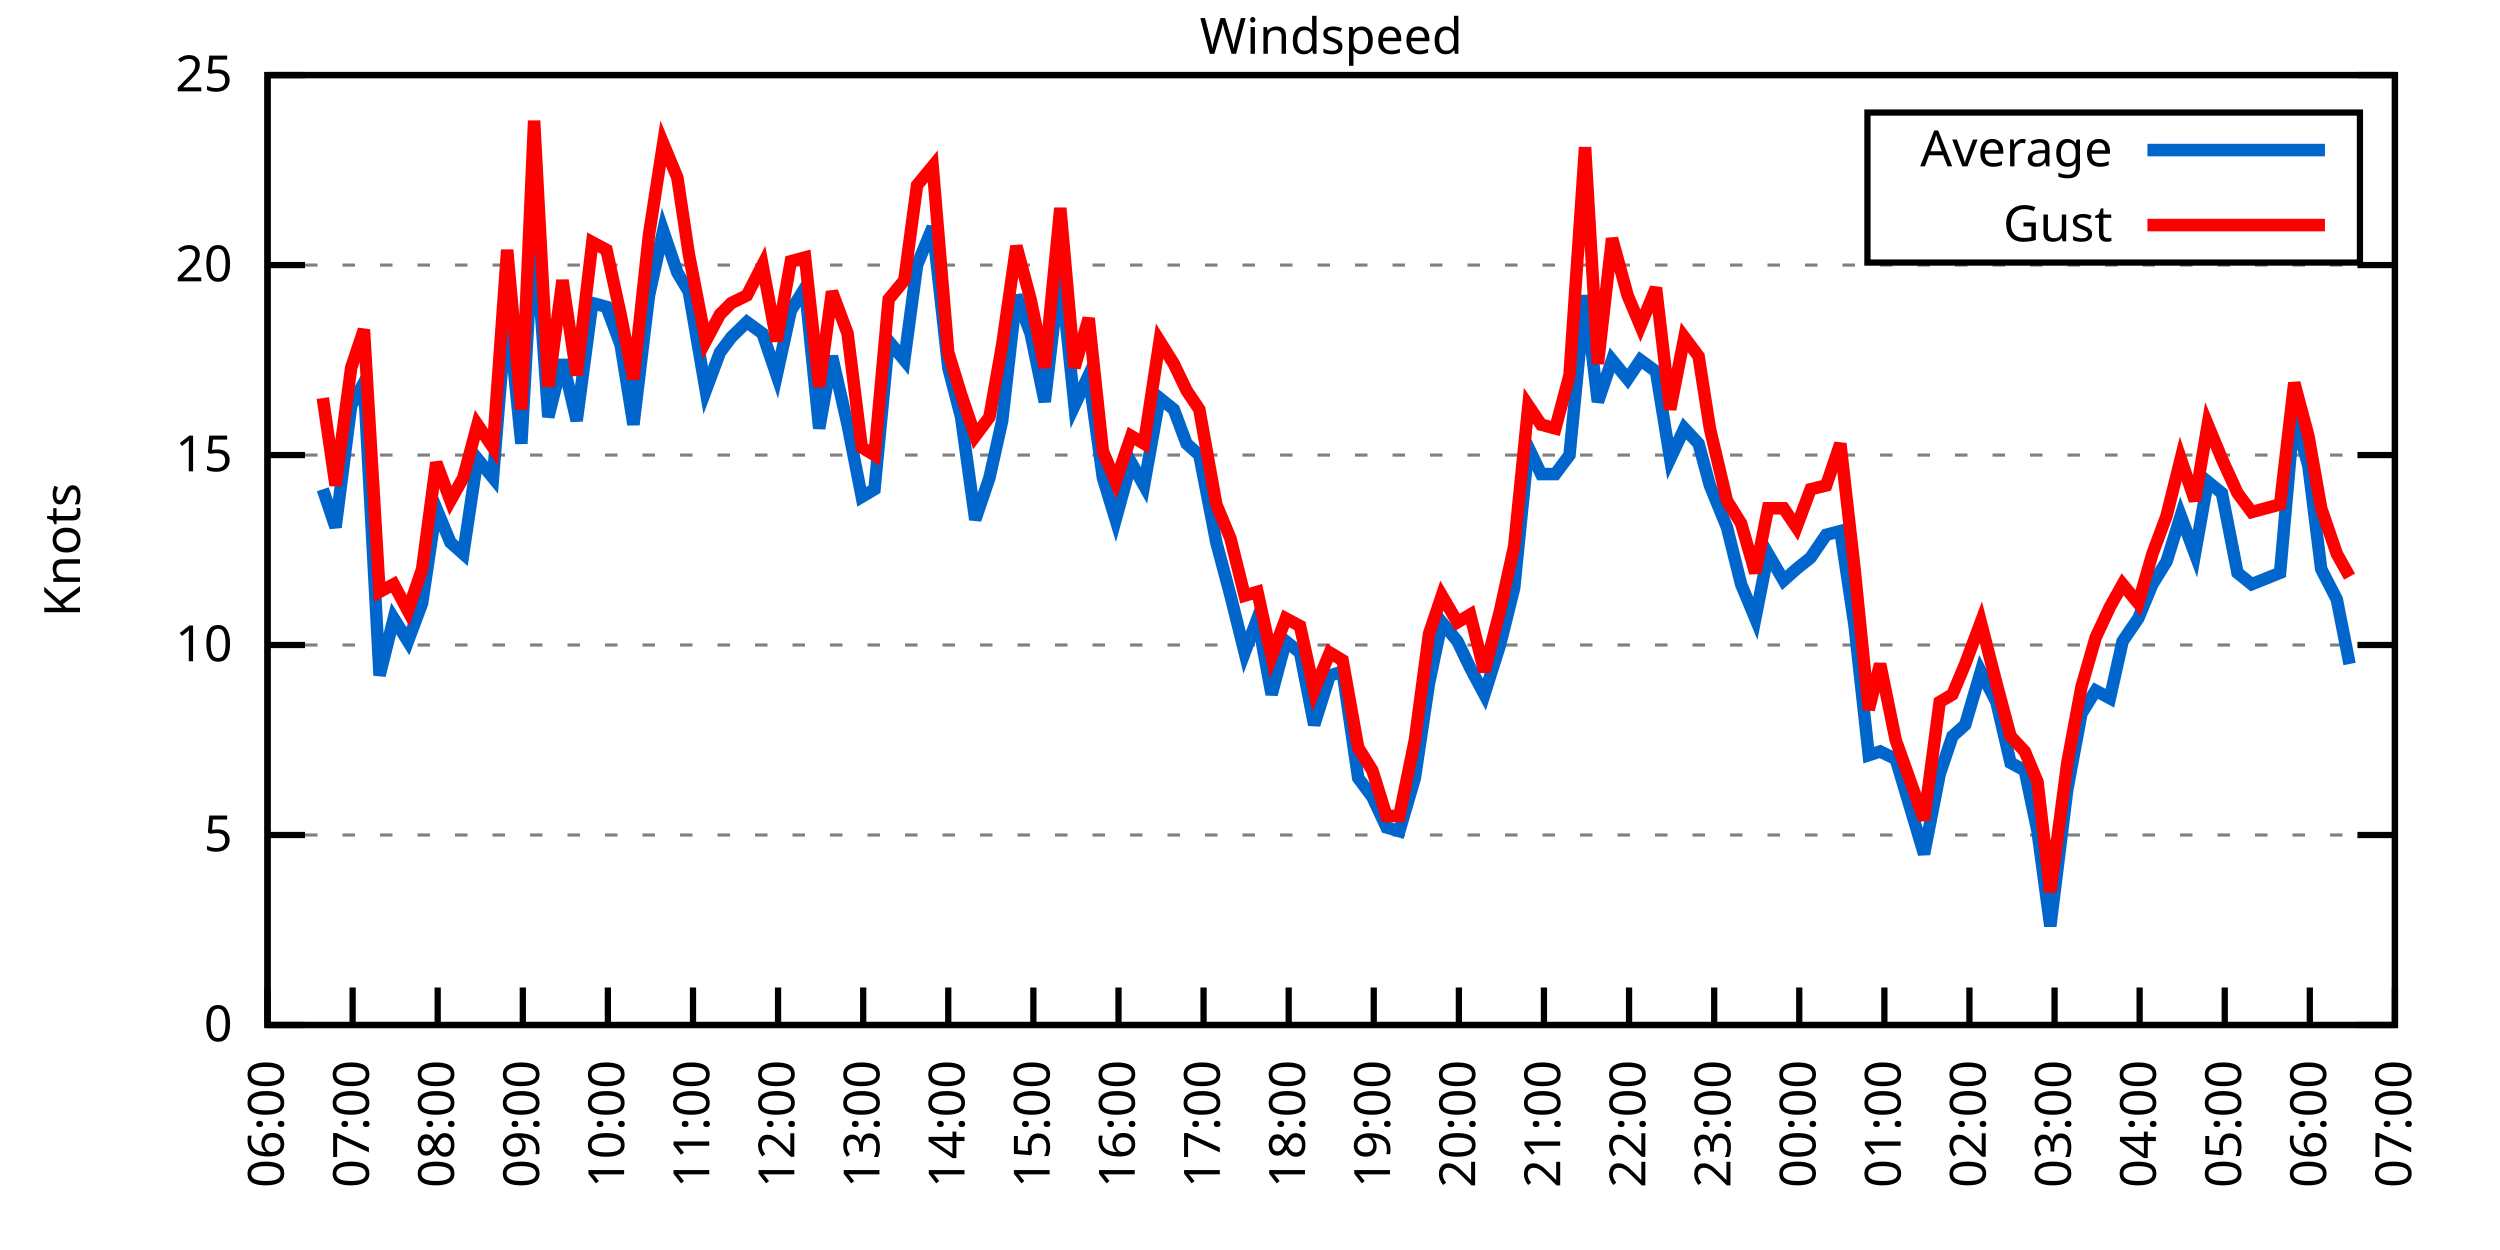
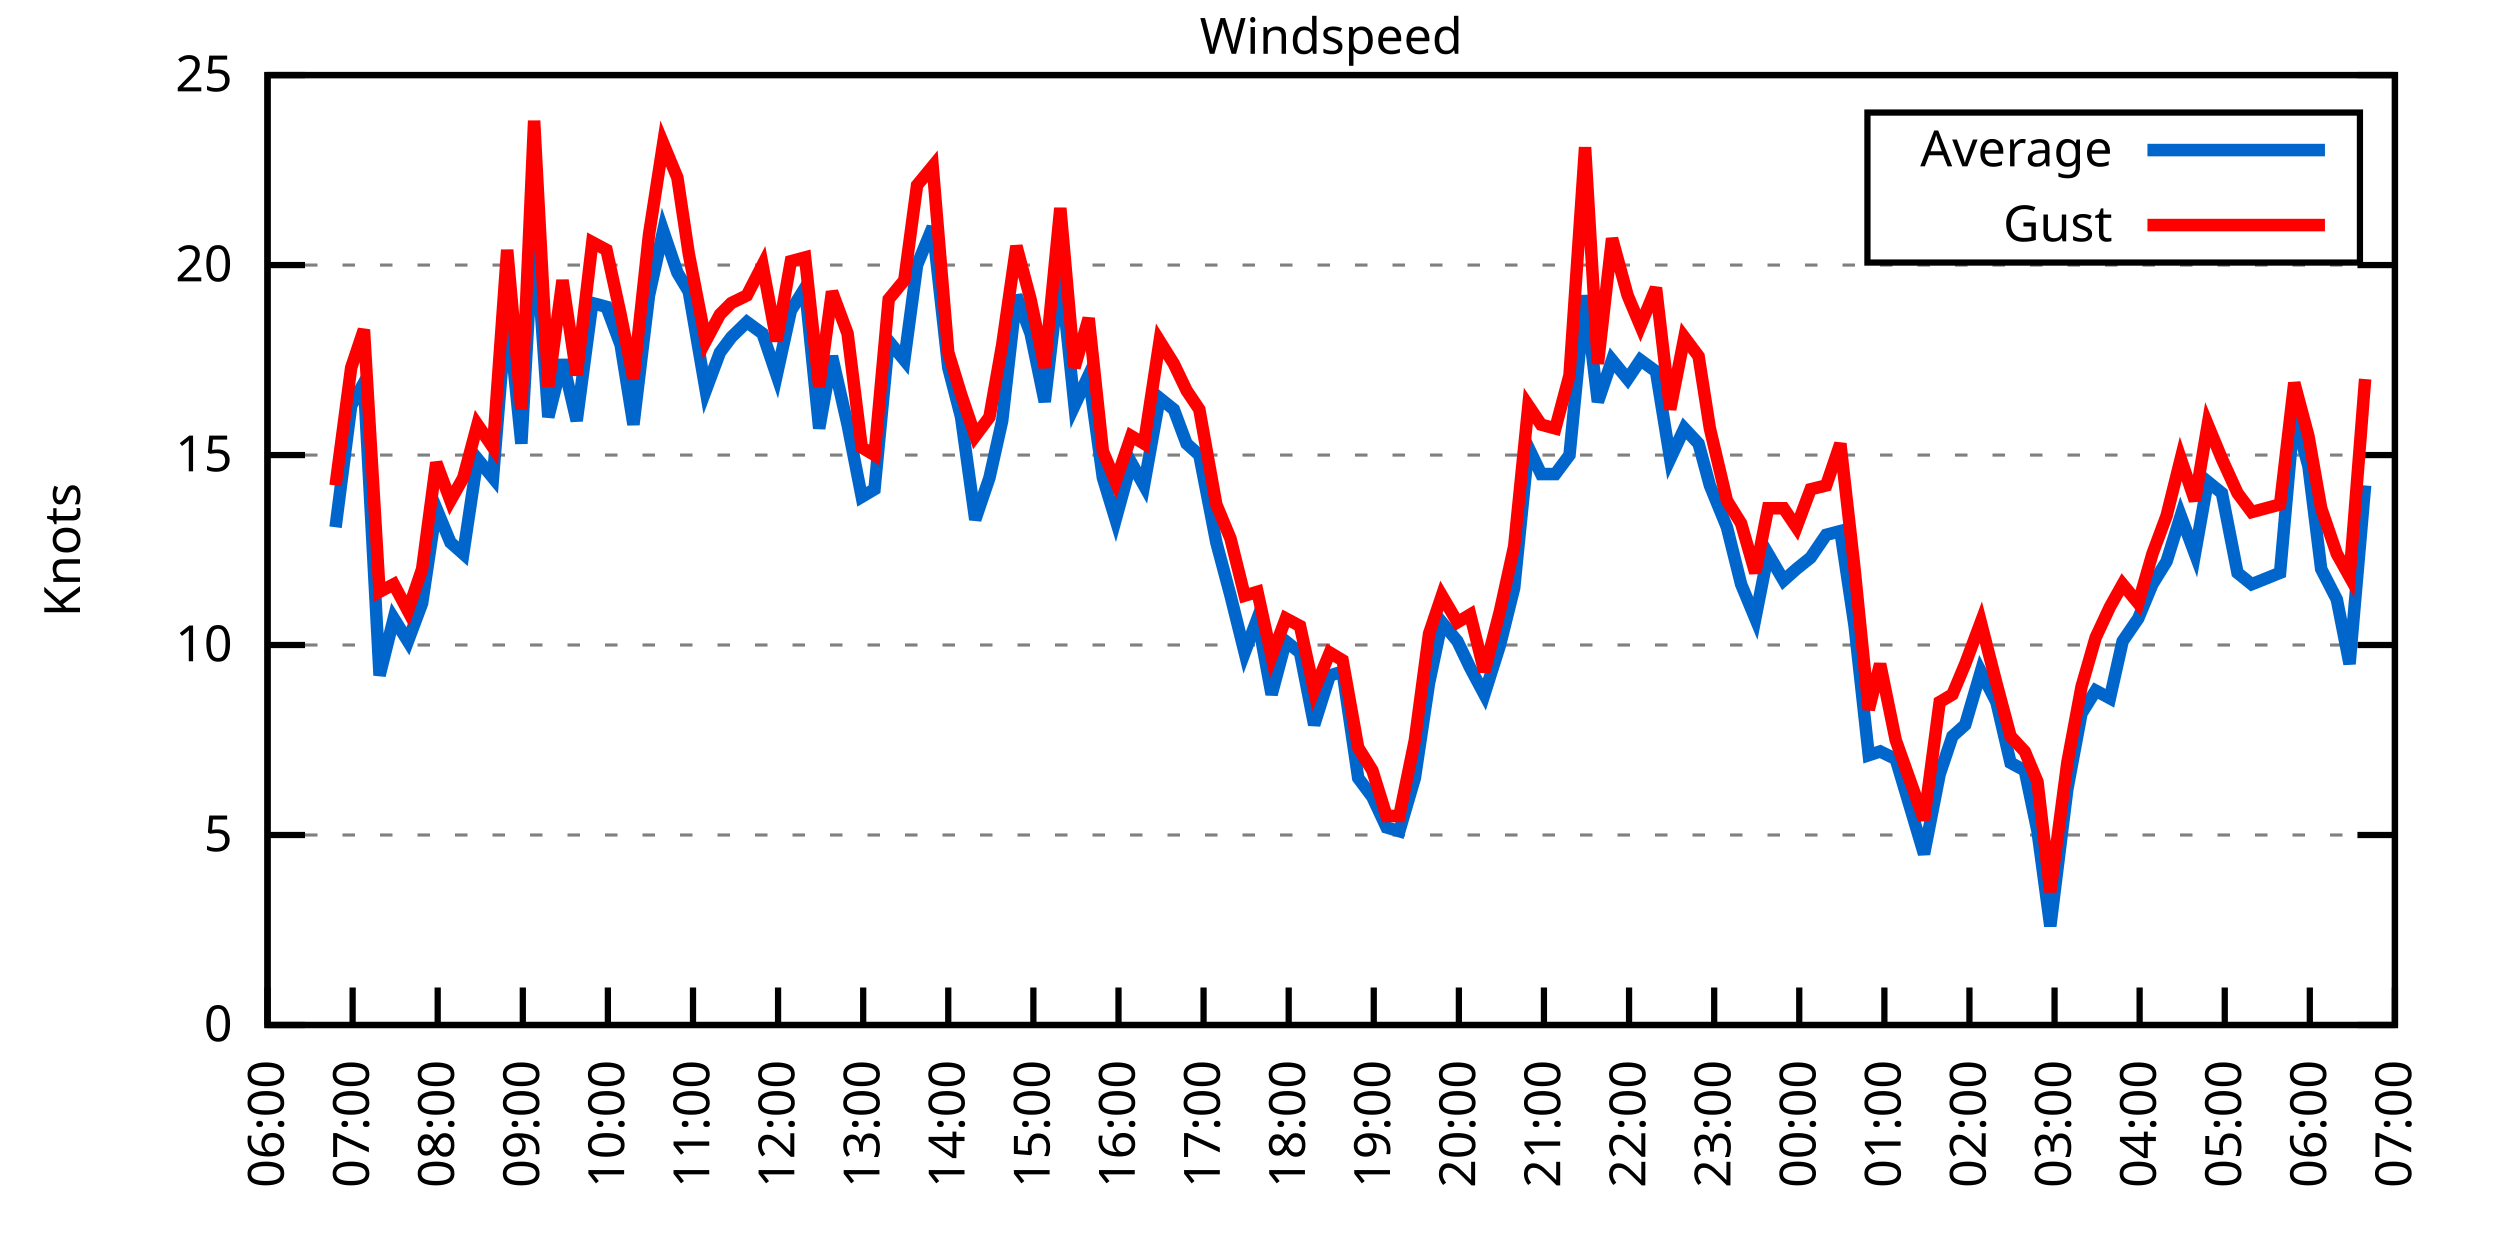
<svg xmlns="http://www.w3.org/2000/svg" xmlns:xlink="http://www.w3.org/1999/xlink" width="400" height="200" viewBox="0 0 400 200">
  <g id="gnuplot_canvas">
    <rect x="0" y="0" width="400" height="200" fill="none" />
    <defs>
      <circle id="gpDot" r="0.5" stroke-width="0.5" stroke="currentColor" />
      <path id="gpPt0" stroke-width="0.333" stroke="currentColor" d="M-1,0 h2 M0,-1 v2" />
      <path id="gpPt1" stroke-width="0.333" stroke="currentColor" d="M-1,-1 L1,1 M1,-1 L-1,1" />
      <path id="gpPt2" stroke-width="0.333" stroke="currentColor" d="M-1,0 L1,0 M0,-1 L0,1 M-1,-1 L1,1 M-1,1 L1,-1" />
      <rect id="gpPt3" stroke-width="0.333" stroke="currentColor" x="-1" y="-1" width="2" height="2" />
      <rect id="gpPt4" stroke-width="0.333" stroke="currentColor" fill="currentColor" x="-1" y="-1" width="2" height="2" />
      <circle id="gpPt5" stroke-width="0.333" stroke="currentColor" cx="0" cy="0" r="1" />
      <use xlink:href="#gpPt5" id="gpPt6" fill="currentColor" stroke="none" />
      <path id="gpPt7" stroke-width="0.333" stroke="currentColor" d="M0,-1.33 L-1.33,0.67 L1.33,0.67 z" />
      <use xlink:href="#gpPt7" id="gpPt8" fill="currentColor" stroke="none" />
      <use xlink:href="#gpPt7" id="gpPt9" stroke="currentColor" transform="rotate(180)" />
      <use xlink:href="#gpPt9" id="gpPt10" fill="currentColor" stroke="none" />
      <use xlink:href="#gpPt3" id="gpPt11" stroke="currentColor" transform="rotate(45)" />
      <use xlink:href="#gpPt11" id="gpPt12" fill="currentColor" stroke="none" />
      <path id="gpPt13" stroke-width="0.333" stroke="currentColor" d="M0,1.330 L1.265,0.411 L0.782,-1.067 L-0.782,-1.076 L-1.265,0.411 z" />
      <use xlink:href="#gpPt13" id="gpPt14" fill="currentColor" stroke="none" />
      <filter id="textbox" filterUnits="objectBoundingBox" x="0" y="0" height="1" width="1">
        <feFlood flood-color="white" flood-opacity="1" result="bgnd" />
        <feComposite in="SourceGraphic" in2="bgnd" operator="atop" />
      </filter>
      <filter id="greybox" filterUnits="objectBoundingBox" x="0" y="0" height="1" width="1">
        <feFlood flood-color="lightgrey" flood-opacity="1" result="grey" />
        <feComposite in="SourceGraphic" in2="grey" operator="atop" />
      </filter>
    </defs>
    <g fill="none" color="white" stroke="currentColor" stroke-width="1.00" stroke-linecap="butt" stroke-linejoin="miter">
</g>
    <g fill="none" color="black" stroke="currentColor" stroke-width="1.00" stroke-linecap="butt" stroke-linejoin="miter">
      <g stroke="none" shape-rendering="crispEdges">
        <polygon fill="rgb(255, 255, 255)" points="42.80,164.00 383.18,164.00 383.18,12.02 42.80,12.02 " />
      </g>
    </g>
    <g fill="none" color="black" stroke="currentColor" stroke-width="1.00" stroke-linecap="butt" stroke-linejoin="miter">
</g>
    <g fill="none" color="black" stroke="black" stroke-width="0.50" stroke-linecap="butt" stroke-linejoin="miter">
</g>
    <g fill="none" color="gray" stroke="currentColor" stroke-width="0.50" stroke-linecap="butt" stroke-linejoin="miter">
      <path stroke="gray" stroke-dasharray="2,4" class="gridline" d="M42.80,164.00 L383.19,164.00  " />
    </g>
    <g fill="none" color="gray" stroke="gray" stroke-width="1.00" stroke-linecap="butt" stroke-linejoin="miter">
</g>
    <g fill="none" color="black" stroke="currentColor" stroke-width="1.00" stroke-linecap="butt" stroke-linejoin="miter">
      <path stroke="black" d="M42.80,164.00 L48.80,164.00 M383.19,164.00 L377.19,164.00  " />
      <g transform="translate(37.20,166.60)" stroke="none" fill="black" font-family="Sans" font-size="8.00" text-anchor="end">
        <text>
          <tspan font-family="Sans"> 0</tspan>
        </text>
      </g>
    </g>
    <g fill="none" color="black" stroke="currentColor" stroke-width="1.00" stroke-linecap="butt" stroke-linejoin="miter">
</g>
    <g fill="none" color="black" stroke="black" stroke-width="0.50" stroke-linecap="butt" stroke-linejoin="miter">
</g>
    <g fill="none" color="gray" stroke="currentColor" stroke-width="0.50" stroke-linecap="butt" stroke-linejoin="miter">
      <path stroke="gray" stroke-dasharray="2,4" class="gridline" d="M42.80,133.60 L383.19,133.60  " />
    </g>
    <g fill="none" color="gray" stroke="gray" stroke-width="1.00" stroke-linecap="butt" stroke-linejoin="miter">
</g>
    <g fill="none" color="black" stroke="currentColor" stroke-width="1.00" stroke-linecap="butt" stroke-linejoin="miter">
      <path stroke="black" d="M42.80,133.60 L48.80,133.60 M383.19,133.60 L377.19,133.60  " />
      <g transform="translate(37.20,136.20)" stroke="none" fill="black" font-family="Sans" font-size="8.00" text-anchor="end">
        <text>
          <tspan font-family="Sans"> 5</tspan>
        </text>
      </g>
    </g>
    <g fill="none" color="black" stroke="currentColor" stroke-width="1.00" stroke-linecap="butt" stroke-linejoin="miter">
</g>
    <g fill="none" color="black" stroke="black" stroke-width="0.50" stroke-linecap="butt" stroke-linejoin="miter">
</g>
    <g fill="none" color="gray" stroke="currentColor" stroke-width="0.50" stroke-linecap="butt" stroke-linejoin="miter">
      <path stroke="gray" stroke-dasharray="2,4" class="gridline" d="M42.80,103.20 L383.19,103.20  " />
    </g>
    <g fill="none" color="gray" stroke="gray" stroke-width="1.00" stroke-linecap="butt" stroke-linejoin="miter">
</g>
    <g fill="none" color="black" stroke="currentColor" stroke-width="1.00" stroke-linecap="butt" stroke-linejoin="miter">
      <path stroke="black" d="M42.80,103.20 L48.80,103.20 M383.19,103.20 L377.19,103.20  " />
      <g transform="translate(37.20,105.80)" stroke="none" fill="black" font-family="Sans" font-size="8.00" text-anchor="end">
        <text>
          <tspan font-family="Sans"> 10</tspan>
        </text>
      </g>
    </g>
    <g fill="none" color="black" stroke="currentColor" stroke-width="1.00" stroke-linecap="butt" stroke-linejoin="miter">
</g>
    <g fill="none" color="black" stroke="black" stroke-width="0.50" stroke-linecap="butt" stroke-linejoin="miter">
</g>
    <g fill="none" color="gray" stroke="currentColor" stroke-width="0.50" stroke-linecap="butt" stroke-linejoin="miter">
      <path stroke="gray" stroke-dasharray="2,4" class="gridline" d="M42.80,72.81 L383.19,72.81  " />
    </g>
    <g fill="none" color="gray" stroke="gray" stroke-width="1.00" stroke-linecap="butt" stroke-linejoin="miter">
</g>
    <g fill="none" color="black" stroke="currentColor" stroke-width="1.00" stroke-linecap="butt" stroke-linejoin="miter">
      <path stroke="black" d="M42.80,72.81 L48.80,72.81 M383.19,72.81 L377.19,72.81  " />
      <g transform="translate(37.20,75.41)" stroke="none" fill="black" font-family="Sans" font-size="8.00" text-anchor="end">
        <text>
          <tspan font-family="Sans"> 15</tspan>
        </text>
      </g>
    </g>
    <g fill="none" color="black" stroke="currentColor" stroke-width="1.00" stroke-linecap="butt" stroke-linejoin="miter">
</g>
    <g fill="none" color="black" stroke="black" stroke-width="0.50" stroke-linecap="butt" stroke-linejoin="miter">
</g>
    <g fill="none" color="gray" stroke="currentColor" stroke-width="0.50" stroke-linecap="butt" stroke-linejoin="miter">
      <path stroke="gray" stroke-dasharray="2,4" class="gridline" d="M42.80,42.41 L383.19,42.41  " />
    </g>
    <g fill="none" color="gray" stroke="gray" stroke-width="1.00" stroke-linecap="butt" stroke-linejoin="miter">
</g>
    <g fill="none" color="black" stroke="currentColor" stroke-width="1.00" stroke-linecap="butt" stroke-linejoin="miter">
      <path stroke="black" d="M42.80,42.41 L48.80,42.41 M383.19,42.41 L377.19,42.41  " />
      <g transform="translate(37.20,45.01)" stroke="none" fill="black" font-family="Sans" font-size="8.00" text-anchor="end">
        <text>
          <tspan font-family="Sans"> 20</tspan>
        </text>
      </g>
    </g>
    <g fill="none" color="black" stroke="currentColor" stroke-width="1.00" stroke-linecap="butt" stroke-linejoin="miter">
</g>
    <g fill="none" color="black" stroke="black" stroke-width="0.50" stroke-linecap="butt" stroke-linejoin="miter">
</g>
    <g fill="none" color="gray" stroke="currentColor" stroke-width="0.50" stroke-linecap="butt" stroke-linejoin="miter">
      <path stroke="gray" stroke-dasharray="2,4" class="gridline" d="M42.80,12.01 L383.19,12.01  " />
    </g>
    <g fill="none" color="gray" stroke="gray" stroke-width="1.00" stroke-linecap="butt" stroke-linejoin="miter">
</g>
    <g fill="none" color="black" stroke="currentColor" stroke-width="1.00" stroke-linecap="butt" stroke-linejoin="miter">
      <path stroke="black" d="M42.80,12.01 L48.80,12.01 M383.19,12.01 L377.19,12.01  " />
      <g transform="translate(37.20,14.61)" stroke="none" fill="black" font-family="Sans" font-size="8.00" text-anchor="end">
        <text>
          <tspan font-family="Sans"> 25</tspan>
        </text>
      </g>
    </g>
    <g fill="none" color="black" stroke="currentColor" stroke-width="1.00" stroke-linecap="butt" stroke-linejoin="miter">
      <path stroke="black" d="M42.80,164.00 L42.80,158.00  " />
      <g transform="translate(45.40,169.60) rotate(270.00)" stroke="none" fill="black" font-family="Sans" font-size="8.00" text-anchor="end">
        <text>
          <tspan font-family="Sans">06:00</tspan>
        </text>
      </g>
    </g>
    <g fill="none" color="black" stroke="currentColor" stroke-width="1.00" stroke-linecap="butt" stroke-linejoin="miter">
      <path stroke="black" d="M56.42,164.00 L56.42,158.00  " />
      <g transform="translate(59.02,169.60) rotate(270.00)" stroke="none" fill="black" font-family="Sans" font-size="8.00" text-anchor="end">
        <text>
          <tspan font-family="Sans">07:00</tspan>
        </text>
      </g>
    </g>
    <g fill="none" color="black" stroke="currentColor" stroke-width="1.00" stroke-linecap="butt" stroke-linejoin="miter">
      <path stroke="black" d="M70.03,164.00 L70.03,158.00  " />
      <g transform="translate(72.63,169.60) rotate(270.00)" stroke="none" fill="black" font-family="Sans" font-size="8.00" text-anchor="end">
        <text>
          <tspan font-family="Sans">08:00</tspan>
        </text>
      </g>
    </g>
    <g fill="none" color="black" stroke="currentColor" stroke-width="1.00" stroke-linecap="butt" stroke-linejoin="miter">
      <path stroke="black" d="M83.65,164.00 L83.65,158.00  " />
      <g transform="translate(86.25,169.60) rotate(270.00)" stroke="none" fill="black" font-family="Sans" font-size="8.00" text-anchor="end">
        <text>
          <tspan font-family="Sans">09:00</tspan>
        </text>
      </g>
    </g>
    <g fill="none" color="black" stroke="currentColor" stroke-width="1.00" stroke-linecap="butt" stroke-linejoin="miter">
      <path stroke="black" d="M97.26,164.00 L97.26,158.00  " />
      <g transform="translate(99.86,169.60) rotate(270.00)" stroke="none" fill="black" font-family="Sans" font-size="8.00" text-anchor="end">
        <text>
          <tspan font-family="Sans">10:00</tspan>
        </text>
      </g>
    </g>
    <g fill="none" color="black" stroke="currentColor" stroke-width="1.00" stroke-linecap="butt" stroke-linejoin="miter">
      <path stroke="black" d="M110.88,164.00 L110.88,158.00  " />
      <g transform="translate(113.48,169.60) rotate(270.00)" stroke="none" fill="black" font-family="Sans" font-size="8.00" text-anchor="end">
        <text>
          <tspan font-family="Sans">11:00</tspan>
        </text>
      </g>
    </g>
    <g fill="none" color="black" stroke="currentColor" stroke-width="1.00" stroke-linecap="butt" stroke-linejoin="miter">
      <path stroke="black" d="M124.49,164.00 L124.49,158.00  " />
      <g transform="translate(127.09,169.60) rotate(270.00)" stroke="none" fill="black" font-family="Sans" font-size="8.00" text-anchor="end">
        <text>
          <tspan font-family="Sans">12:00</tspan>
        </text>
      </g>
    </g>
    <g fill="none" color="black" stroke="currentColor" stroke-width="1.00" stroke-linecap="butt" stroke-linejoin="miter">
      <path stroke="black" d="M138.11,164.00 L138.11,158.00  " />
      <g transform="translate(140.71,169.60) rotate(270.00)" stroke="none" fill="black" font-family="Sans" font-size="8.00" text-anchor="end">
        <text>
          <tspan font-family="Sans">13:00</tspan>
        </text>
      </g>
    </g>
    <g fill="none" color="black" stroke="currentColor" stroke-width="1.00" stroke-linecap="butt" stroke-linejoin="miter">
      <path stroke="black" d="M151.72,164.00 L151.72,158.00  " />
      <g transform="translate(154.32,169.60) rotate(270.00)" stroke="none" fill="black" font-family="Sans" font-size="8.00" text-anchor="end">
        <text>
          <tspan font-family="Sans">14:00</tspan>
        </text>
      </g>
    </g>
    <g fill="none" color="black" stroke="currentColor" stroke-width="1.00" stroke-linecap="butt" stroke-linejoin="miter">
      <path stroke="black" d="M165.34,164.00 L165.34,158.00  " />
      <g transform="translate(167.94,169.60) rotate(270.00)" stroke="none" fill="black" font-family="Sans" font-size="8.00" text-anchor="end">
        <text>
          <tspan font-family="Sans">15:00</tspan>
        </text>
      </g>
    </g>
    <g fill="none" color="black" stroke="currentColor" stroke-width="1.00" stroke-linecap="butt" stroke-linejoin="miter">
      <path stroke="black" d="M178.96,164.00 L178.96,158.00  " />
      <g transform="translate(181.56,169.60) rotate(270.00)" stroke="none" fill="black" font-family="Sans" font-size="8.00" text-anchor="end">
        <text>
          <tspan font-family="Sans">16:00</tspan>
        </text>
      </g>
    </g>
    <g fill="none" color="black" stroke="currentColor" stroke-width="1.00" stroke-linecap="butt" stroke-linejoin="miter">
      <path stroke="black" d="M192.57,164.00 L192.57,158.00  " />
      <g transform="translate(195.17,169.60) rotate(270.00)" stroke="none" fill="black" font-family="Sans" font-size="8.00" text-anchor="end">
        <text>
          <tspan font-family="Sans">17:00</tspan>
        </text>
      </g>
    </g>
    <g fill="none" color="black" stroke="currentColor" stroke-width="1.00" stroke-linecap="butt" stroke-linejoin="miter">
      <path stroke="black" d="M206.19,164.00 L206.19,158.00  " />
      <g transform="translate(208.79,169.60) rotate(270.00)" stroke="none" fill="black" font-family="Sans" font-size="8.00" text-anchor="end">
        <text>
          <tspan font-family="Sans">18:00</tspan>
        </text>
      </g>
    </g>
    <g fill="none" color="black" stroke="currentColor" stroke-width="1.00" stroke-linecap="butt" stroke-linejoin="miter">
      <path stroke="black" d="M219.80,164.00 L219.80,158.00  " />
      <g transform="translate(222.40,169.60) rotate(270.00)" stroke="none" fill="black" font-family="Sans" font-size="8.00" text-anchor="end">
        <text>
          <tspan font-family="Sans">19:00</tspan>
        </text>
      </g>
    </g>
    <g fill="none" color="black" stroke="currentColor" stroke-width="1.00" stroke-linecap="butt" stroke-linejoin="miter">
      <path stroke="black" d="M233.42,164.00 L233.42,158.00  " />
      <g transform="translate(236.02,169.60) rotate(270.00)" stroke="none" fill="black" font-family="Sans" font-size="8.00" text-anchor="end">
        <text>
          <tspan font-family="Sans">20:00</tspan>
        </text>
      </g>
    </g>
    <g fill="none" color="black" stroke="currentColor" stroke-width="1.00" stroke-linecap="butt" stroke-linejoin="miter">
      <path stroke="black" d="M247.03,164.00 L247.03,158.00  " />
      <g transform="translate(249.63,169.60) rotate(270.00)" stroke="none" fill="black" font-family="Sans" font-size="8.00" text-anchor="end">
        <text>
          <tspan font-family="Sans">21:00</tspan>
        </text>
      </g>
    </g>
    <g fill="none" color="black" stroke="currentColor" stroke-width="1.00" stroke-linecap="butt" stroke-linejoin="miter">
      <path stroke="black" d="M260.65,164.00 L260.65,158.00  " />
      <g transform="translate(263.25,169.60) rotate(270.00)" stroke="none" fill="black" font-family="Sans" font-size="8.00" text-anchor="end">
        <text>
          <tspan font-family="Sans">22:00</tspan>
        </text>
      </g>
    </g>
    <g fill="none" color="black" stroke="currentColor" stroke-width="1.00" stroke-linecap="butt" stroke-linejoin="miter">
      <path stroke="black" d="M274.27,164.00 L274.27,158.00  " />
      <g transform="translate(276.87,169.60) rotate(270.00)" stroke="none" fill="black" font-family="Sans" font-size="8.00" text-anchor="end">
        <text>
          <tspan font-family="Sans">23:00</tspan>
        </text>
      </g>
    </g>
    <g fill="none" color="black" stroke="currentColor" stroke-width="1.00" stroke-linecap="butt" stroke-linejoin="miter">
      <path stroke="black" d="M287.88,164.00 L287.88,158.00  " />
      <g transform="translate(290.48,169.60) rotate(270.00)" stroke="none" fill="black" font-family="Sans" font-size="8.00" text-anchor="end">
        <text>
          <tspan font-family="Sans">00:00</tspan>
        </text>
      </g>
    </g>
    <g fill="none" color="black" stroke="currentColor" stroke-width="1.00" stroke-linecap="butt" stroke-linejoin="miter">
      <path stroke="black" d="M301.50,164.00 L301.50,158.00  " />
      <g transform="translate(304.10,169.60) rotate(270.00)" stroke="none" fill="black" font-family="Sans" font-size="8.00" text-anchor="end">
        <text>
          <tspan font-family="Sans">01:00</tspan>
        </text>
      </g>
    </g>
    <g fill="none" color="black" stroke="currentColor" stroke-width="1.00" stroke-linecap="butt" stroke-linejoin="miter">
      <path stroke="black" d="M315.11,164.00 L315.11,158.00  " />
      <g transform="translate(317.71,169.60) rotate(270.00)" stroke="none" fill="black" font-family="Sans" font-size="8.00" text-anchor="end">
        <text>
          <tspan font-family="Sans">02:00</tspan>
        </text>
      </g>
    </g>
    <g fill="none" color="black" stroke="currentColor" stroke-width="1.00" stroke-linecap="butt" stroke-linejoin="miter">
      <path stroke="black" d="M328.73,164.00 L328.73,158.00  " />
      <g transform="translate(331.33,169.60) rotate(270.00)" stroke="none" fill="black" font-family="Sans" font-size="8.00" text-anchor="end">
        <text>
          <tspan font-family="Sans">03:00</tspan>
        </text>
      </g>
    </g>
    <g fill="none" color="black" stroke="currentColor" stroke-width="1.00" stroke-linecap="butt" stroke-linejoin="miter">
      <path stroke="black" d="M342.34,164.00 L342.34,158.00  " />
      <g transform="translate(344.94,169.60) rotate(270.00)" stroke="none" fill="black" font-family="Sans" font-size="8.00" text-anchor="end">
        <text>
          <tspan font-family="Sans">04:00</tspan>
        </text>
      </g>
    </g>
    <g fill="none" color="black" stroke="currentColor" stroke-width="1.00" stroke-linecap="butt" stroke-linejoin="miter">
      <path stroke="black" d="M355.96,164.00 L355.96,158.00  " />
      <g transform="translate(358.56,169.60) rotate(270.00)" stroke="none" fill="black" font-family="Sans" font-size="8.00" text-anchor="end">
        <text>
          <tspan font-family="Sans">05:00</tspan>
        </text>
      </g>
    </g>
    <g fill="none" color="black" stroke="currentColor" stroke-width="1.00" stroke-linecap="butt" stroke-linejoin="miter">
      <path stroke="black" d="M369.57,164.00 L369.57,158.00  " />
      <g transform="translate(372.17,169.60) rotate(270.00)" stroke="none" fill="black" font-family="Sans" font-size="8.00" text-anchor="end">
        <text>
          <tspan font-family="Sans">06:00</tspan>
        </text>
      </g>
    </g>
    <g fill="none" color="black" stroke="currentColor" stroke-width="1.00" stroke-linecap="butt" stroke-linejoin="miter">
      <path stroke="black" d="M383.19,164.00 L383.19,158.00  " />
      <g transform="translate(385.79,169.60) rotate(270.00)" stroke="none" fill="black" font-family="Sans" font-size="8.00" text-anchor="end">
        <text>
          <tspan font-family="Sans">07:00</tspan>
        </text>
      </g>
    </g>
    <g fill="none" color="black" stroke="currentColor" stroke-width="1.00" stroke-linecap="butt" stroke-linejoin="miter">
</g>
    <g fill="none" color="black" stroke="currentColor" stroke-width="1.00" stroke-linecap="butt" stroke-linejoin="miter">
      <path stroke="black" d="M42.80,12.01 L42.80,164.00 L383.19,164.00 L383.19,12.01 L42.80,12.01 Z  " />
    </g>
    <g fill="none" color="black" stroke="currentColor" stroke-width="1.00" stroke-linecap="butt" stroke-linejoin="miter">
</g>
    <g fill="none" color="black" stroke="currentColor" stroke-width="1.00" stroke-linecap="butt" stroke-linejoin="miter">
      <path stroke="black" d="M298.79,42.01 L298.79,18.01 L377.59,18.01 L377.59,42.01 L298.79,42.01 Z  " />
    </g>
    <g id="Windspeed_plot_1">
      <g fill="none" color="white" stroke="black" stroke-width="2.00" stroke-linecap="butt" stroke-linejoin="miter">
</g>
      <g fill="none" color="black" stroke="currentColor" stroke-width="2.00" stroke-linecap="butt" stroke-linejoin="miter">
        <g transform="translate(337.99,26.61)" stroke="none" fill="black" font-family="Sans" font-size="8.00" text-anchor="end">
          <text>
            <tspan font-family="Sans">Average</tspan>
          </text>
        </g>
      </g>
      <g fill="none" color="black" stroke="currentColor" stroke-width="2.00" stroke-linecap="butt" stroke-linejoin="miter">
-         <path stroke="rgb(  0, 102, 204)" d="M343.59,24.01 L371.99,24.01 M51.65,78.28 L53.69,84.36 L56.19,64.90 L58.23,61.25 L60.73,108.07 L63.00,98.95   L65.27,102.60 L67.54,96.52 L69.80,81.32 L72.07,86.79 L74.12,88.61 L76.39,73.41 L78.88,76.45 L81.15,48.49   L83.42,70.98 L85.46,34.50 L87.73,66.73 L90.00,57.61 L92.27,67.33 L94.77,48.49 L97.04,49.10 L99.30,55.18   L101.35,67.94 L103.84,47.27 L106.11,36.94 L108.38,43.62 L110.20,46.66 L112.92,62.47 L115.19,56.39 L117.01,53.96   L119.50,51.53 L122.00,53.35 L124.27,60.04 L126.54,49.70 L128.81,46.06 L131.07,68.55 L133.12,57.00 L135.61,67.94   L137.88,79.49 L139.92,78.28 L142.19,54.57 L144.69,57.61 L146.73,42.41 L149.23,36.33 L151.72,58.82 L153.77,66.73   L156.04,83.14 L158.31,76.45 L160.35,67.33 L162.62,47.27 L164.89,53.35 L167.16,64.29 L169.65,43.02 L171.92,64.90   L174.19,60.04 L176.46,76.45 L178.50,83.14 L181.00,74.02 L183.04,77.67 L185.54,63.69 L187.81,65.51 L189.85,70.98   L191.89,72.81 L194.61,86.79 L196.88,95.30 L199.15,104.42 L201.19,98.95 L203.46,111.11 L205.73,102.60 L208.00,104.42   L210.27,115.97 L212.77,108.07 L214.81,107.46 L217.31,124.48 L219.58,127.52 L221.85,132.39 L223.89,132.99 L226.38,124.48   L228.65,109.28 L230.70,99.56 L233.19,102.60 L235.23,106.85 L237.50,111.11 L240.00,103.20 L242.27,94.08 L244.54,71.59   L246.58,75.85 L248.85,75.85 L251.12,72.81 L253.61,47.27 L255.66,64.29 L257.93,57.61 L260.42,60.65 L262.47,57.61   L264.96,59.43 L267.23,73.41 L269.50,68.55 L271.77,70.98 L273.58,77.67 L276.31,84.36 L278.58,93.48 L280.85,98.95   L282.89,88.61 L285.38,92.87 L287.43,91.04 L289.70,89.22 L292.19,85.57 L294.46,84.97 L296.73,100.16 L299.00,120.83   L300.82,120.23 L303.31,121.44 L307.85,136.64 L310.35,123.87 L312.39,117.80 L314.43,115.97 L316.93,107.46 L319.42,112.32   L321.69,122.05 L323.96,123.27 L326.00,132.99 L328.05,148.19 L330.77,126.31 L333.04,114.15 L335.31,110.50 L337.58,111.72   L339.62,102.60 L342.12,98.95 L344.39,93.48 L346.65,89.83 L348.92,82.53 L351.19,88.61 L353.24,77.06 L355.50,78.89   L358.00,91.65 L360.27,93.48 L364.81,91.65 L367.08,66.12 L369.35,74.63 L371.39,91.04 L373.89,95.91 L375.93,106.24    " />
+         <path stroke="rgb(  0, 102, 204)" d="M343.59,24.01 L371.99,24.01 M53.69,84.36 L56.19,64.90 L58.23,61.25 L60.73,108.07 L63.00,98.95 L65.27,102.60   L67.54,96.52 L69.80,81.32 L72.07,86.79 L74.12,88.61 L76.39,73.41 L78.88,76.45 L81.15,48.49 L83.42,70.98   L85.46,34.50 L87.73,66.73 L90.00,57.61 L92.27,67.33 L94.77,48.49 L97.04,49.10 L99.30,55.18 L101.35,67.94   L103.84,47.27 L106.11,36.94 L108.38,43.62 L110.20,46.66 L112.92,62.47 L115.19,56.39 L117.01,53.96 L119.50,51.53   L122.00,53.35 L124.27,60.04 L126.54,49.70 L128.81,46.06 L131.07,68.55 L133.12,57.00 L135.61,67.94 L137.88,79.49   L139.92,78.28 L142.19,54.57 L144.69,57.61 L146.73,42.41 L149.23,36.33 L151.72,58.82 L153.77,66.73 L156.04,83.14   L158.31,76.45 L160.35,67.33 L162.62,47.27 L164.89,53.35 L167.16,64.29 L169.65,43.02 L171.92,64.90 L174.19,60.04   L176.46,76.45 L178.50,83.14 L181.00,74.02 L183.04,77.67 L185.54,63.69 L187.81,65.51 L189.85,70.98 L191.89,72.81   L194.61,86.79 L196.88,95.30 L199.15,104.42 L201.19,98.95 L203.46,111.11 L205.73,102.60 L208.00,104.42 L210.27,115.97   L212.77,108.07 L214.81,107.46 L217.31,124.48 L219.58,127.52 L221.85,132.39 L223.89,132.99 L226.38,124.48 L228.65,109.28   L230.70,99.56 L233.19,102.60 L235.23,106.85 L237.50,111.11 L240.00,103.20 L242.27,94.08 L244.54,71.59 L246.58,75.85   L248.85,75.85 L251.12,72.81 L253.61,47.27 L255.66,64.29 L257.93,57.61 L260.42,60.65 L262.47,57.61 L264.96,59.43   L267.23,73.41 L269.50,68.55 L271.77,70.98 L273.58,77.67 L276.31,84.36 L278.58,93.48 L280.85,98.95 L282.89,88.61   L285.38,92.87 L287.43,91.04 L289.70,89.22 L292.19,85.57 L294.46,84.97 L296.73,100.16 L299.00,120.83 L300.82,120.23   L303.31,121.44 L307.85,136.64 L310.35,123.87 L312.39,117.80 L314.43,115.97 L316.93,107.46 L319.42,112.32 L321.69,122.05   L323.96,123.27 L326.00,132.99 L328.05,148.19 L330.77,126.31 L333.04,114.15 L335.31,110.50 L337.58,111.72 L339.62,102.60   L342.12,98.95 L344.39,93.48 L346.65,89.83 L348.92,82.53 L351.19,88.61 L353.24,77.06 L355.50,78.89 L358.00,91.65   L360.27,93.48 L364.81,91.65 L367.08,66.12 L369.35,74.63 L371.39,91.04 L373.89,95.91 L375.93,106.24 L378.42,77.67    " />
      </g>
    </g>
    <g id="Windspeed_plot_2">
      <g fill="none" color="black" stroke="currentColor" stroke-width="2.00" stroke-linecap="butt" stroke-linejoin="miter">
        <g transform="translate(337.99,38.61)" stroke="none" fill="black" font-family="Sans" font-size="8.00" text-anchor="end">
          <text>
            <tspan font-family="Sans">Gust</tspan>
          </text>
        </g>
      </g>
      <g fill="none" color="black" stroke="currentColor" stroke-width="2.00" stroke-linecap="butt" stroke-linejoin="miter">
-         <path stroke="rgb(255,   0,   0)" d="M343.59,36.01 L371.99,36.01 M51.65,63.69 L53.69,77.67 L56.19,58.82 L58.23,52.74 L60.73,94.69 L63.00,93.48   L65.27,97.73 L67.54,91.04 L69.80,74.02 L72.07,80.10 L74.12,76.45 L76.39,67.94 L78.88,71.59 L81.15,39.98   L83.42,65.51 L85.46,19.31 L87.73,61.86 L90.00,44.84 L92.27,60.04 L94.77,38.76 L97.04,39.98 L99.30,50.31   L101.35,60.65 L103.84,37.54 L106.11,22.95 L108.38,28.42 L110.20,40.58 L112.92,54.57 L115.19,50.31 L117.01,48.49   L119.50,47.27 L122.00,42.41 L124.27,54.57 L126.54,41.80 L128.81,41.19 L131.07,61.86 L133.12,46.66 L135.61,53.35   L137.88,71.59 L139.92,72.81 L142.19,47.88 L144.69,44.84 L146.73,29.64 L149.23,26.60 L151.72,56.39 L153.77,63.08   L156.04,69.77 L158.31,66.73 L160.35,55.18 L162.62,39.37 L164.89,47.88 L167.16,58.82 L169.65,33.29 L171.92,58.82   L174.19,50.92 L176.46,72.20 L178.50,77.06 L181.00,69.77 L183.04,70.98 L185.54,54.57 L187.81,58.21 L189.85,62.47   L191.89,65.51 L194.61,80.71 L196.88,86.18 L199.15,95.30 L201.19,94.69 L203.46,105.03 L205.73,98.95 L208.00,100.16   L210.27,110.50 L212.77,104.42 L214.81,105.64 L217.31,119.62 L219.58,123.27 L221.85,130.56 L223.89,130.56 L226.38,118.40   L228.65,101.38 L230.70,95.30 L233.19,99.56 L235.23,98.34 L237.50,107.46 L240.00,97.73 L242.27,87.40 L244.54,64.90   L246.58,67.94 L248.85,68.55 L251.12,60.04 L253.61,23.56 L255.66,58.21 L257.93,38.15 L260.42,47.27 L262.47,52.14   L264.96,46.06 L267.23,65.51 L269.50,53.96 L271.77,57.00 L273.58,68.55 L276.31,80.10 L278.58,83.75 L280.85,91.65   L282.89,81.32 L285.38,81.32 L287.43,84.36 L289.70,78.28 L292.19,77.67 L294.46,70.98 L296.73,91.04 L299.00,113.54   L300.82,106.24 L303.31,118.40 L307.85,131.17 L310.35,112.32 L312.39,111.11 L314.43,106.24 L316.93,99.56 L319.42,109.28   L321.69,117.80 L323.96,120.23 L326.00,125.09 L328.05,142.72 L330.77,122.05 L333.04,109.89 L335.31,101.99 L337.58,97.12   L339.62,93.48 L342.12,96.52 L344.39,88.61 L346.65,82.53 L348.92,73.41 L351.19,80.10 L353.24,67.94 L355.50,73.41   L358.00,78.89 L360.27,81.93 L364.81,80.71 L367.08,61.25 L369.35,69.77 L371.39,81.32 L373.89,88.61 L375.93,92.26    " />
+         <path stroke="rgb(255,   0,   0)" d="M343.59,36.01 L371.99,36.01 M53.69,77.67 L56.19,58.82 L58.23,52.74 L60.73,94.69 L63.00,93.48 L65.27,97.73   L67.54,91.04 L69.80,74.02 L72.07,80.10 L74.12,76.45 L76.39,67.94 L78.88,71.59 L81.15,39.98 L83.42,65.51   L85.46,19.31 L87.73,61.86 L90.00,44.84 L92.27,60.04 L94.77,38.76 L97.04,39.98 L99.30,50.31 L101.35,60.65   L103.84,37.54 L106.11,22.95 L108.38,28.42 L110.20,40.58 L112.92,54.57 L115.19,50.31 L117.01,48.49 L119.50,47.27   L122.00,42.41 L124.27,54.57 L126.54,41.80 L128.81,41.19 L131.07,61.86 L133.12,46.66 L135.61,53.35 L137.88,71.59   L139.92,72.81 L142.19,47.88 L144.69,44.84 L146.73,29.64 L149.23,26.60 L151.72,56.39 L153.77,63.08 L156.04,69.77   L158.31,66.73 L160.35,55.18 L162.62,39.37 L164.89,47.88 L167.16,58.82 L169.65,33.29 L171.92,58.82 L174.19,50.92   L176.46,72.20 L178.50,77.06 L181.00,69.77 L183.04,70.98 L185.54,54.57 L187.81,58.21 L189.85,62.47 L191.89,65.51   L194.61,80.71 L196.88,86.18 L199.15,95.30 L201.19,94.69 L203.46,105.03 L205.73,98.95 L208.00,100.16 L210.27,110.50   L212.77,104.42 L214.81,105.64 L217.31,119.62 L219.58,123.27 L221.85,130.56 L223.89,130.56 L226.38,118.40 L228.65,101.38   L230.70,95.30 L233.19,99.56 L235.23,98.34 L237.50,107.46 L240.00,97.73 L242.27,87.40 L244.54,64.90 L246.58,67.94   L248.85,68.55 L251.12,60.04 L253.61,23.56 L255.66,58.21 L257.93,38.15 L260.42,47.27 L262.47,52.14 L264.96,46.06   L267.23,65.51 L269.50,53.96 L271.77,57.00 L273.58,68.55 L276.31,80.10 L278.58,83.75 L280.85,91.65 L282.89,81.32   L285.38,81.32 L287.43,84.36 L289.70,78.28 L292.19,77.67 L294.46,70.98 L296.73,91.04 L299.00,113.54 L300.82,106.24   L303.31,118.40 L307.85,131.17 L310.35,112.32 L312.39,111.11 L314.43,106.24 L316.93,99.56 L319.42,109.28 L321.69,117.80   L323.96,120.23 L326.00,125.09 L328.05,142.72 L330.77,122.05 L333.04,109.89 L335.31,101.99 L337.58,97.12 L339.62,93.48   L342.12,96.52 L344.39,88.61 L346.65,82.53 L348.92,73.41 L351.19,80.10 L353.24,67.94 L355.50,73.41 L358.00,78.89   L360.27,81.93 L364.81,80.71 L367.08,61.25 L369.35,69.77 L371.39,81.32 L373.89,88.61 L375.93,92.26 L378.42,60.65    " />
      </g>
    </g>
    <g fill="none" color="black" stroke="currentColor" stroke-width="2.00" stroke-linecap="butt" stroke-linejoin="miter">
</g>
    <g fill="none" color="black" stroke="black" stroke-width="1.00" stroke-linecap="butt" stroke-linejoin="miter">
</g>
    <g fill="none" color="black" stroke="currentColor" stroke-width="1.00" stroke-linecap="butt" stroke-linejoin="miter">
      <path stroke="black" d="M42.80,12.01 L42.80,164.00 L383.19,164.00 L383.19,12.01 L42.80,12.01 Z  " />
      <g transform="translate(12.80,88.01) rotate(270.00)" stroke="none" fill="black" font-family="Sans" font-size="8.00" text-anchor="middle">
        <text>
          <tspan font-family="Sans">Knots</tspan>
        </text>
      </g>
    </g>
    <g fill="none" color="black" stroke="currentColor" stroke-width="1.00" stroke-linecap="butt" stroke-linejoin="miter">
</g>
    <g fill="none" color="black" stroke="currentColor" stroke-width="1.00" stroke-linecap="butt" stroke-linejoin="miter">
      <g transform="translate(212.99,8.61)" stroke="none" fill="black" font-family="Sans" font-size="8.00" text-anchor="middle">
        <text>
          <tspan font-family="Sans">Windspeed</tspan>
        </text>
      </g>
    </g>
    <g fill="none" color="black" stroke="currentColor" stroke-width="1.00" stroke-linecap="butt" stroke-linejoin="miter">
</g>
  </g>
</svg>
